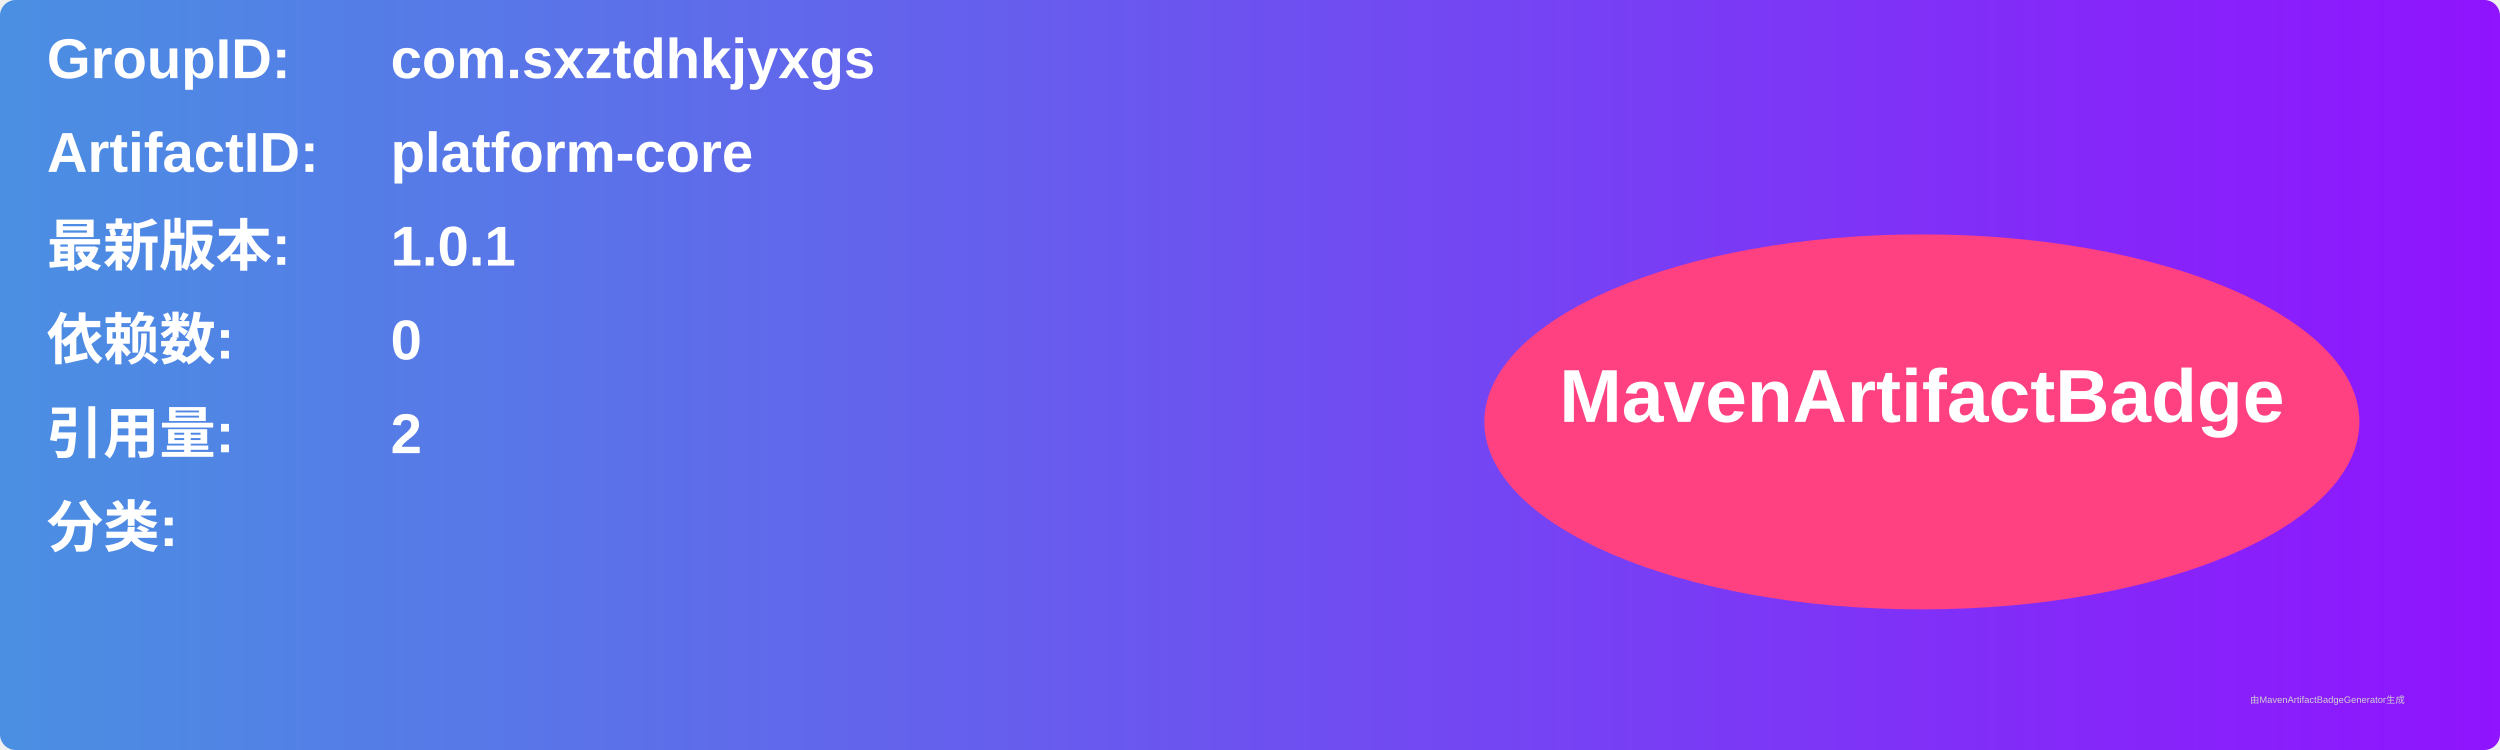
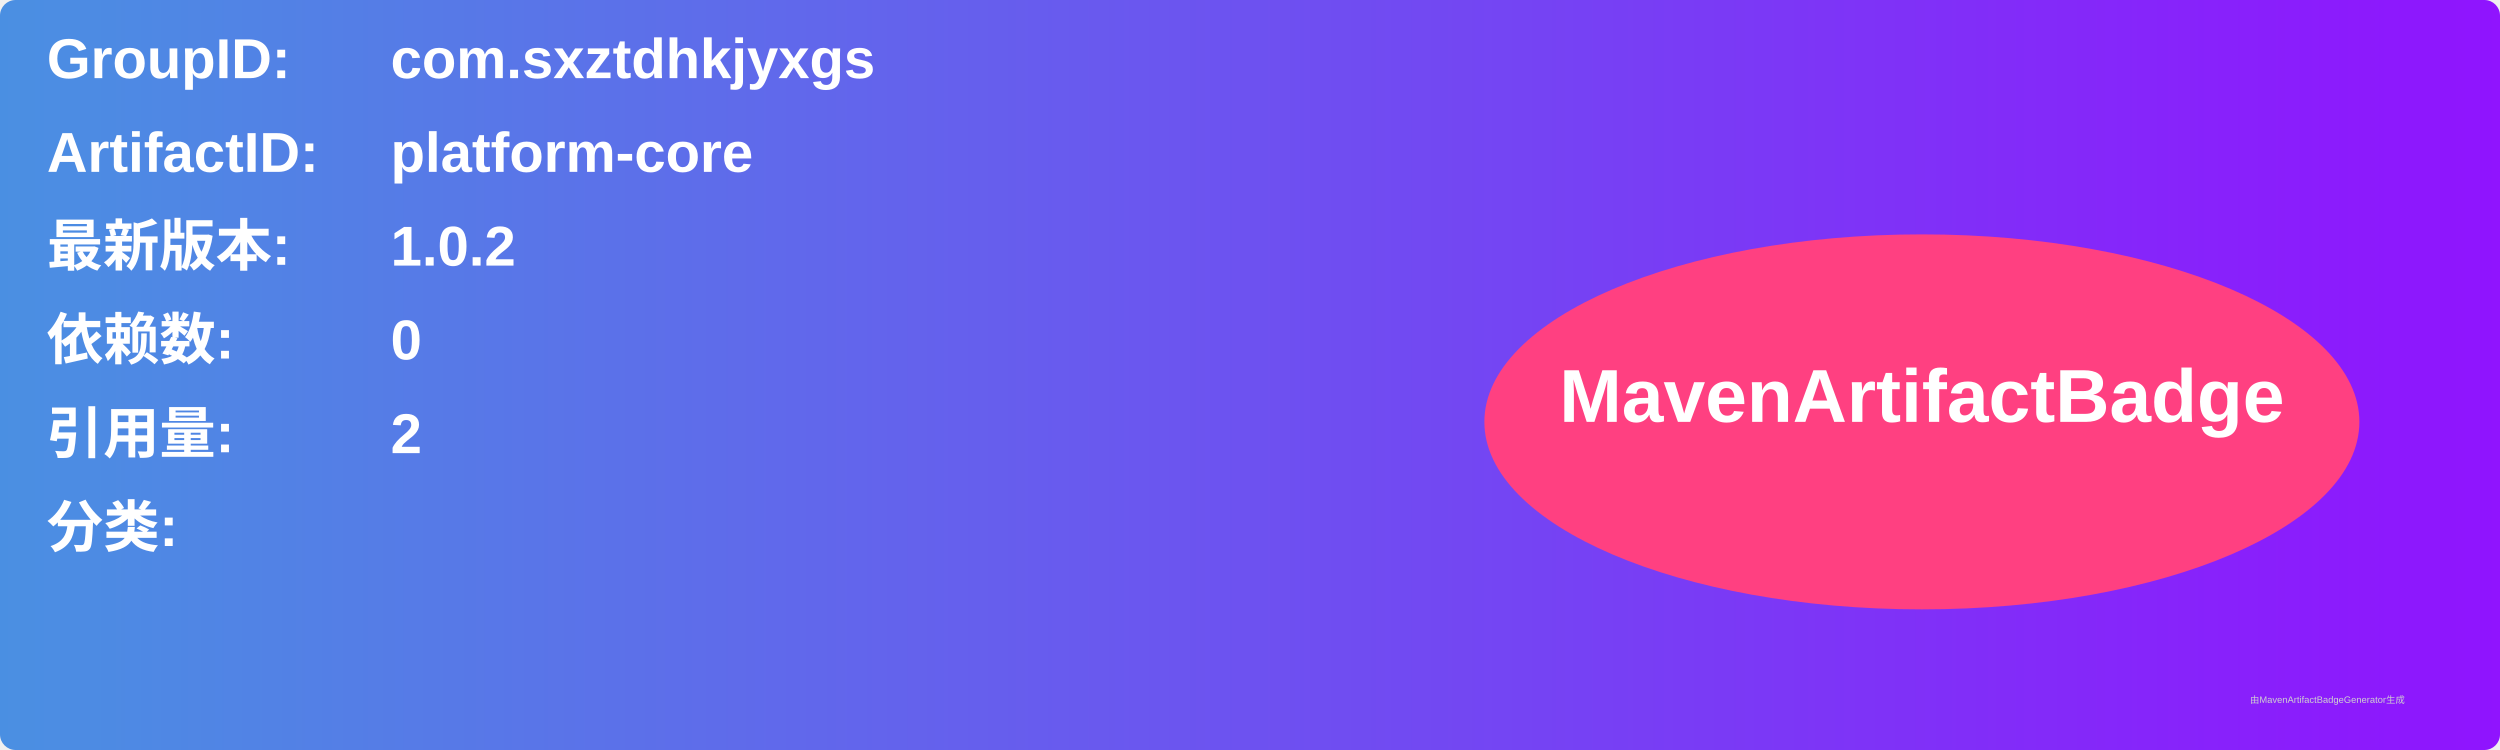
<svg xmlns="http://www.w3.org/2000/svg" width="800" height="240" viewBox="0 0 800 240">
  <linearGradient id="grad" x1="0%" y1="0%" x2="100%" y2="0%">
    <stop offset="0%" stop-color="#4a90e2" />
    <stop offset="100%" stop-color="#9013fe" />
  </linearGradient>
  <rect width="100%" height="100%" rx="5" ry="5" fill="url(#grad)" />
  <g transform="translate(15, 15)">
    <text x="0" y="10" font-family="Arial" font-size="18" fill="white" font-weight="bold" width="260">GroupID:</text>
    <text x="110" y="10" font-family="Arial" font-size="18" fill="white" font-weight="bold" width="460">com.sxztdhkjyxgs</text>
    <text x="0" y="40" font-family="Arial" font-size="18" fill="white" font-weight="bold" width="260">ArtifactID:</text>
    <text x="110" y="40" font-family="Arial" font-size="18" fill="white" font-weight="bold" width="460">platform-core</text>
    <text x="0" y="70" font-family="Arial" font-size="18" fill="white" font-weight="bold">最新版本:</text>
    <text x="110" y="70" font-family="Arial" font-size="18" fill="white" font-weight="bold">
-       <tspan font-weight="bold">1.0.1</tspan>
+       <tspan font-weight="bold">1.0.2</tspan>
    </text>
    <text x="0" y="100" font-family="Arial" font-size="18" fill="white" font-weight="bold">依赖数: </text>
    <text x="110" y="100" font-family="Arial" font-size="18" fill="white">
      <tspan font-weight="bold">0</tspan>
    </text>
    <text x="0" y="130" font-family="Arial" font-size="18" fill="white" font-weight="bold">引用量: </text>
    <text x="110" y="130" font-family="Arial" font-size="18" fill="white">
      <tspan font-weight="bold">2</tspan>
    </text>
    <text x="0" y="160" font-family="Arial" font-size="18" fill="white" font-weight="bold">分类:</text>
    <text x="10" y="190" font-family="Arial" font-size="10" fill="white">
      <tspan font-weight="bold" />
    </text>
    <ellipse cx="600" cy="120" rx="140" ry="60" fill="#ff4081" />
    <text x="600" y="120" text-anchor="middle" font-family="Arial" font-size="24" fill="white" font-weight="bold">MavenArtifactBadge</text>
  </g>
  <text x="720" y="225" font-family="Arial" font-size="3" fill="#d0d0d0">由MavenArtifactBadgeGenerator生成</text>
</svg>
